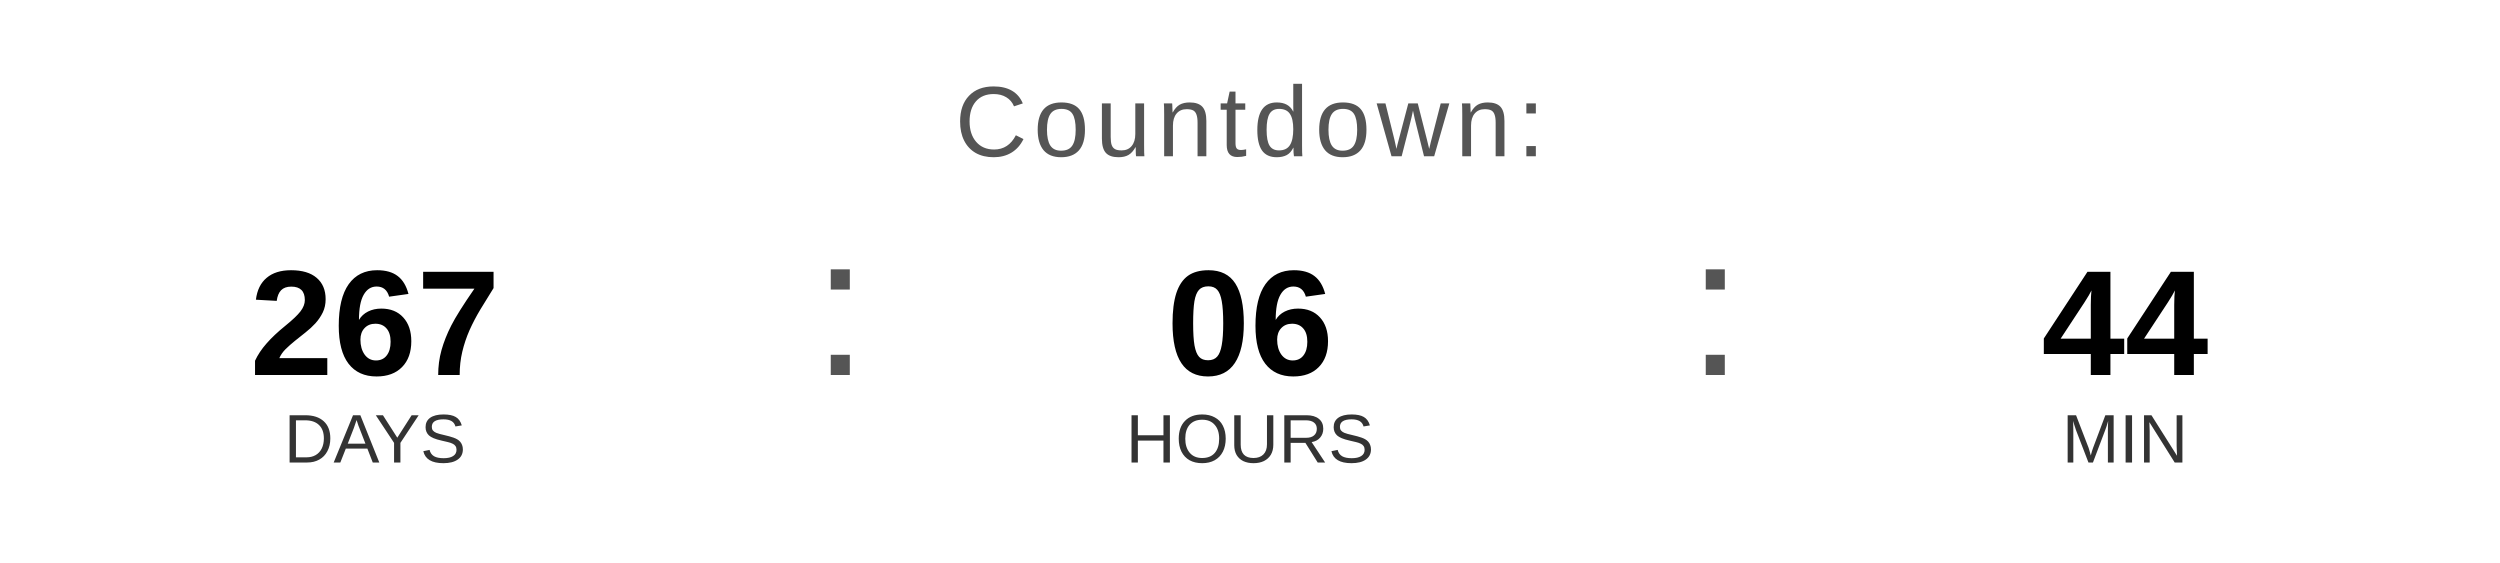
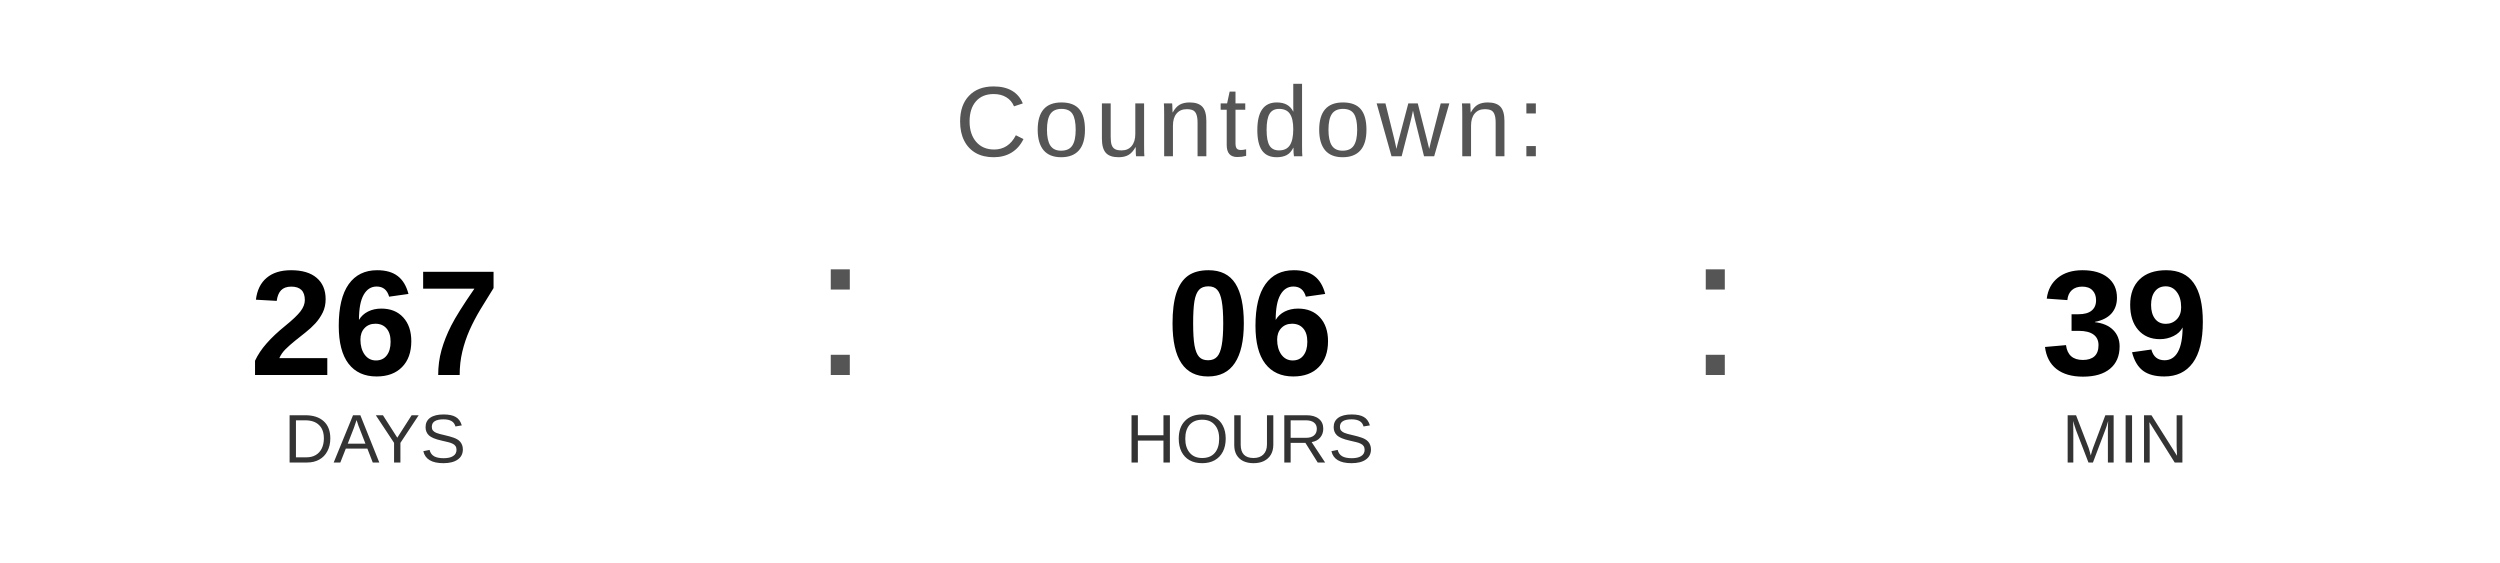
<svg xmlns="http://www.w3.org/2000/svg" width="400" height="90" viewBox="0 0 400 90">
  <text x="200" y="25" font-family="Arial, Helvetica, sans-serif" font-size="16" fill="#555555" text-anchor="middle" letter-spacing="1">
    Countdown:
  </text>
  <text x="60" y="60" font-family="Arial, Helvetica, sans-serif" font-size="24" font-weight="bold" fill="#000000" text-anchor="middle">267</text>
  <text x="60" y="74" font-family="Arial, Helvetica, sans-serif" font-size="11" fill="#333333" text-anchor="middle">DAYS</text>
  <text x="130" y="60" font-family="Arial, sans-serif" font-size="32" fill="#555555">:</text>
  <text x="200" y="60" font-family="Arial, Helvetica, sans-serif" font-size="24" font-weight="bold" fill="#000000" text-anchor="middle">06</text>
  <text x="200" y="74" font-family="Arial, Helvetica, sans-serif" font-size="11" fill="#333333" text-anchor="middle">HOURS</text>
  <text x="270" y="60" font-family="Arial, sans-serif" font-size="32" fill="#555555">:</text>
-   <text x="340" y="60" font-family="Arial, Helvetica, sans-serif" font-size="24" font-weight="bold" fill="#000000" text-anchor="middle">44</text>
+   <text x="340" y="60" font-family="Arial, Helvetica, sans-serif" font-size="24" font-weight="bold" fill="#000000" text-anchor="middle">39</text>
  <text x="340" y="74" font-family="Arial, Helvetica, sans-serif" font-size="11" fill="#333333" text-anchor="middle">MIN</text>
</svg>
